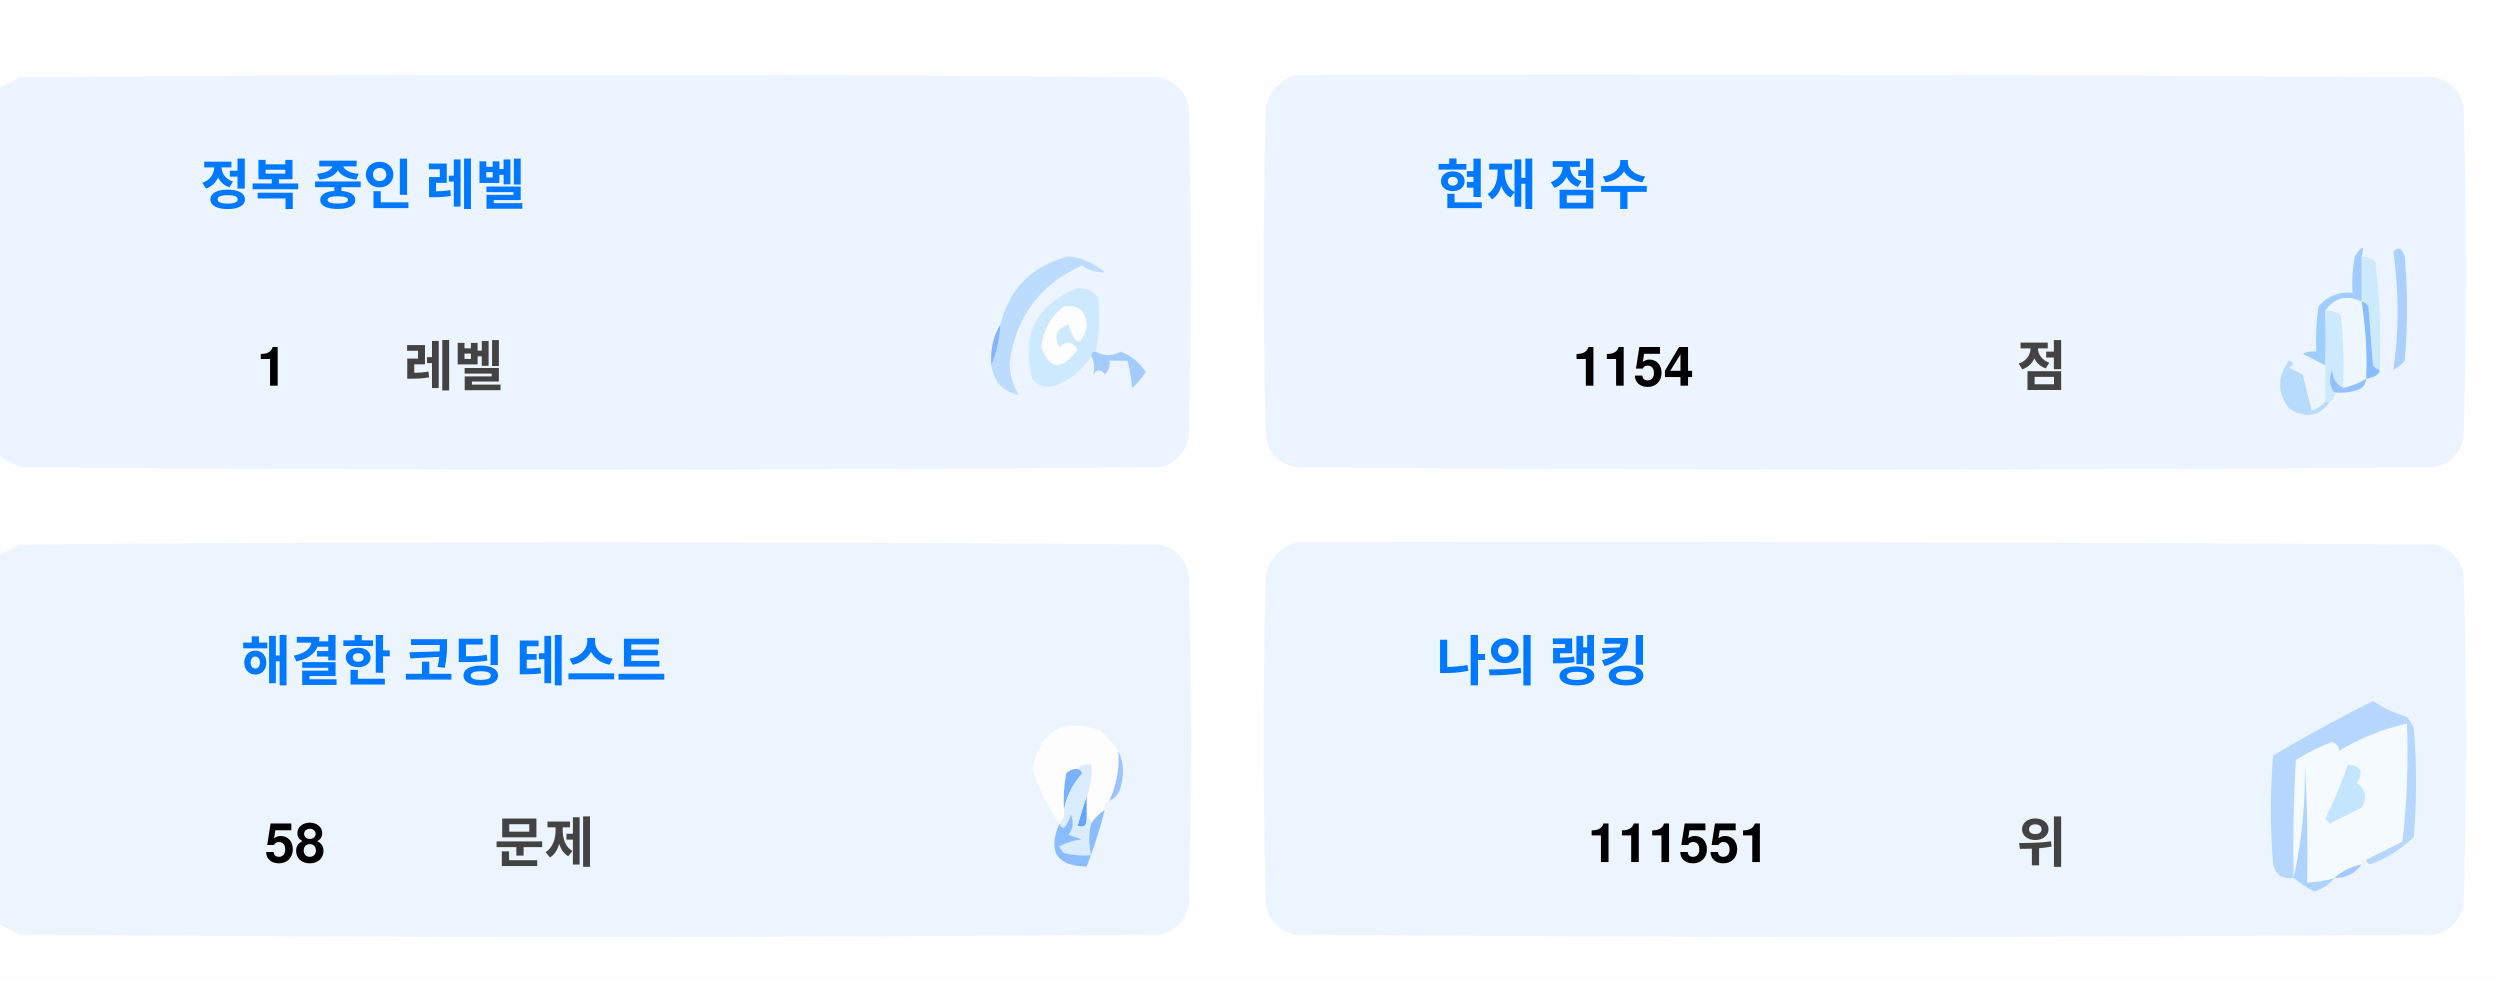
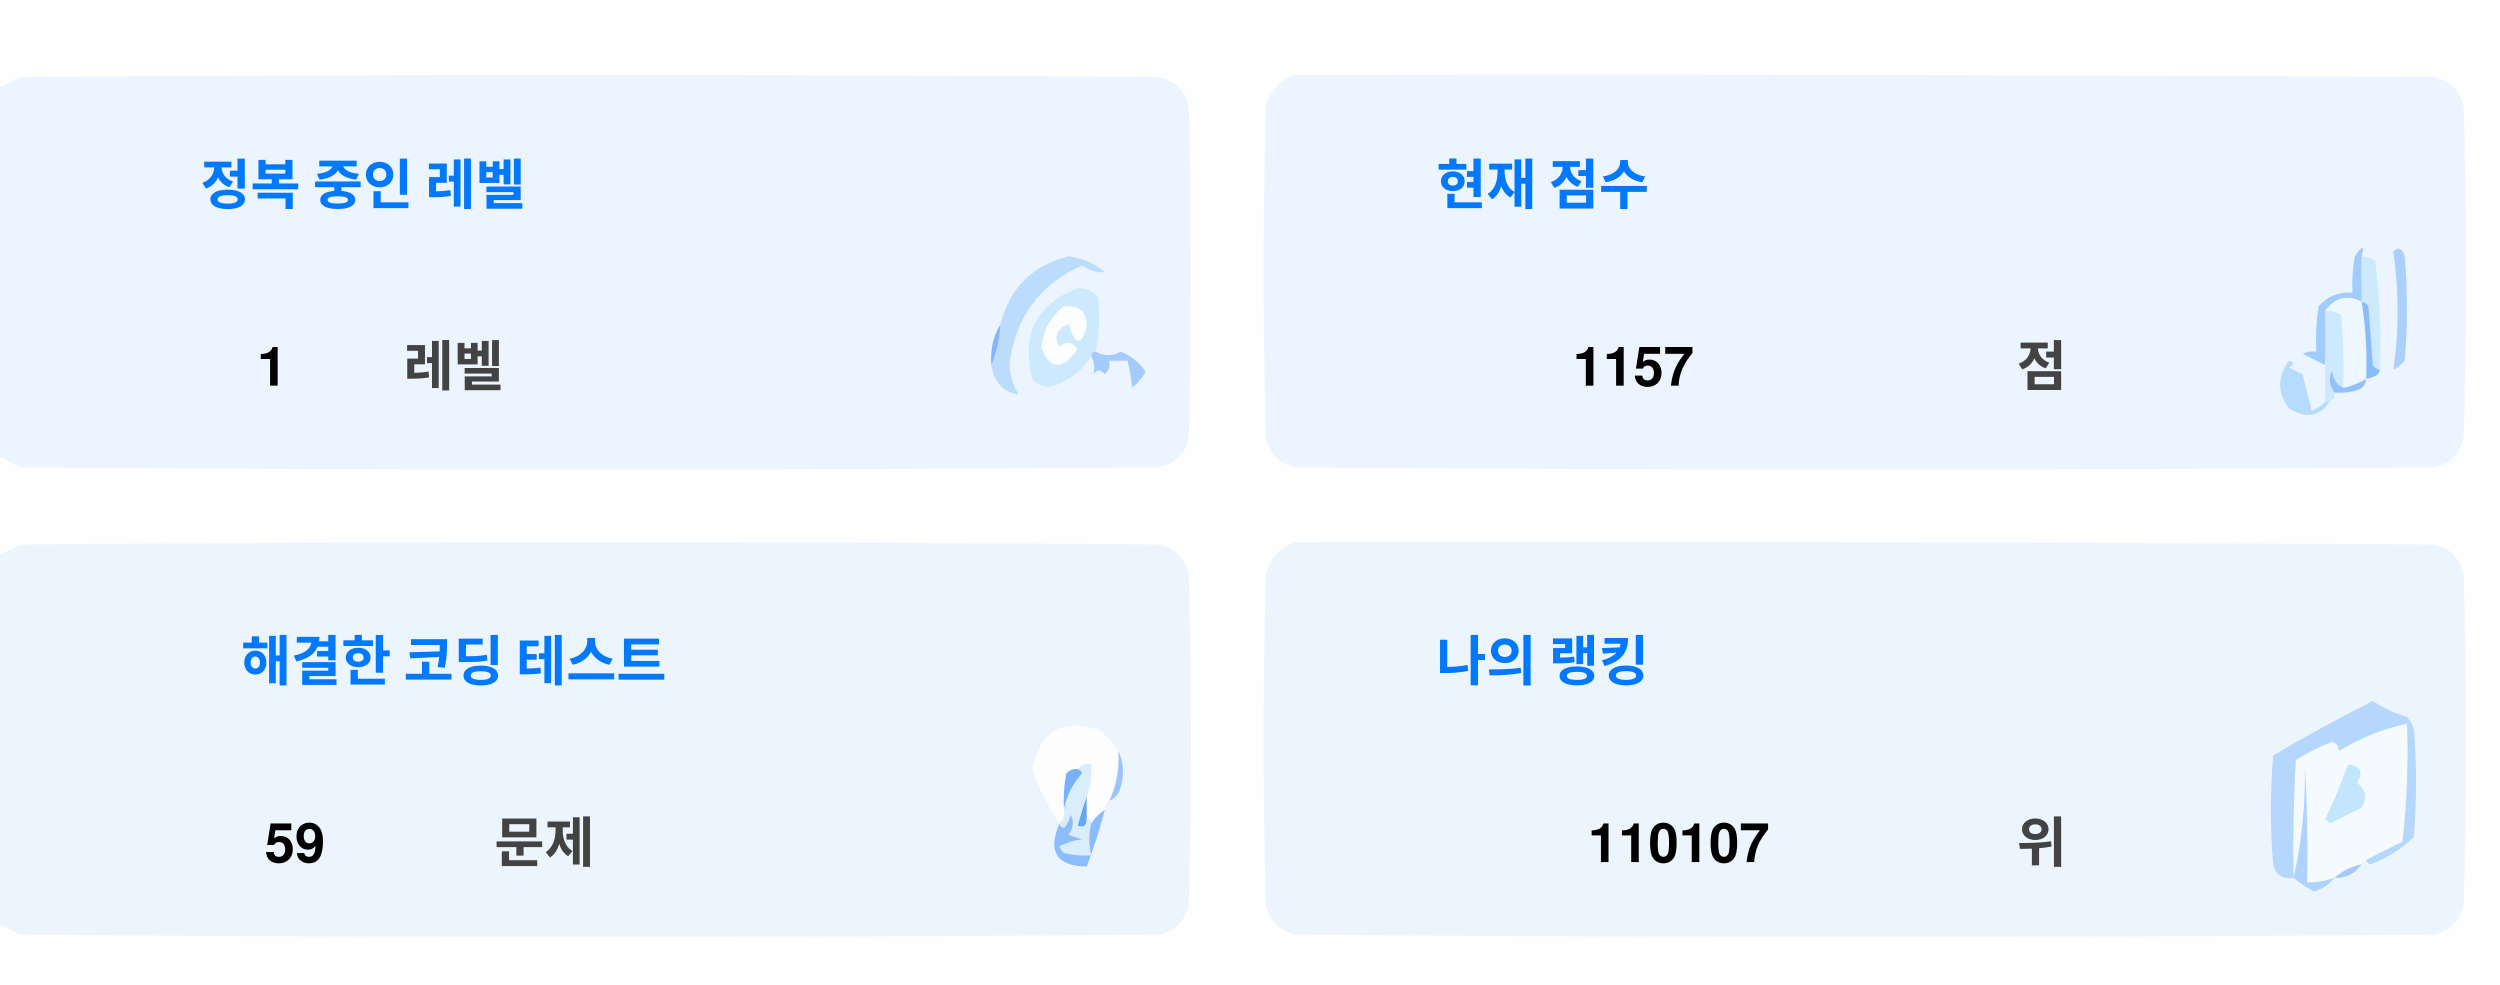
<svg xmlns="http://www.w3.org/2000/svg" version="1.1" width="551px" height="217px" style="shape-rendering:geometricPrecision; text-rendering:geometricPrecision; image-rendering:optimizeQuality; fill-rule:evenodd; clip-rule:evenodd">
  <style>.title {fill: #434343;font-size: 1rem;line-height: 1.5rem;font-weight: bold;font-family: -apple-system, BlinkMacSystemFont, Segoe UI, Helvetica, Arial, sans-serif, Apple Color Emoji, Segoe UI Emoji;}.desc {fill: #434343;font-size: 2.5rem;font-weight: bold;line-height: 1.5rem;font-family: -apple-system, BlinkMacSystemFont, Segoe UI, Helvetica, Arial, sans-serif, Apple Color Emoji, Segoe UI Emoji;}.desc-2 {fill: #434343;font-size: 1rem;font-weight: bold;line-height: 1.5rem;font-family: -apple-system, BlinkMacSystemFont, Segoe UI, Helvetica, Arial, sans-serif, Apple Color Emoji, Segoe UI Emoji;}.text, .desc {animation: twinkling 4s ease-in-out infinite;}@keyframes twinkling {40% { opacity: 1; }50% { opacity: 0.5; }60% { opacity: 1; }70% { opacity: 0.5; }80% { opacity: 1; }}</style>
  <g>
    <path style="opacity:1" fill="#fefefe" d="M -0.5,-0.5 C 183.167,-0.5 366.833,-0.5 550.5,-0.5C 550.5,71.833 550.5,144.167 550.5,216.5C 366.833,216.5 183.167,216.5 -0.5,216.5C -0.5,212.167 -0.5,207.833 -0.5,203.5C 1.14,204.32 2.807,205.153 4.5,206C 88.167,206.667 171.833,206.667 255.5,206C 259,205.167 261.167,203 262,199.5C 262.667,175.167 262.667,150.833 262,126.5C 261.167,123 259,120.833 255.5,120C 171.833,119.333 88.167,119.333 4.5,120C 2.807,120.847 1.14,121.68 -0.5,122.5C -0.5,115.167 -0.5,107.833 -0.5,100.5C 1.14,101.32 2.807,102.153 4.5,103C 88.167,103.667 171.833,103.667 255.5,103C 259,102.167 261.167,100 262,96.5C 262.667,72.167 262.667,47.833 262,23.5C 261.167,20 259,17.833 255.5,17C 171.833,16.333 88.167,16.333 4.5,17C 2.807,17.847 1.14,18.68 -0.5,19.5C -0.5,12.833 -0.5,6.167 -0.5,-0.5 Z" />
  </g>
  <g>
    <path style="opacity:1" fill="#ecf5ff" d="M -0.5,100.5 C -0.5,73.5 -0.5,46.5 -0.5,19.5C 1.14,18.68 2.807,17.847 4.5,17C 88.167,16.333 171.833,16.333 255.5,17C 259,17.833 261.167,20 262,23.5C 262.667,47.833 262.667,72.167 262,96.5C 261.167,100 259,102.167 255.5,103C 171.833,103.667 88.167,103.667 4.5,103C 2.807,102.153 1.14,101.32 -0.5,100.5 Z" />
  </g>
  <g>
    <path style="opacity:1" fill="#ecf5ff" d="M 285.5,16.5 C 369.167,16.333 452.834,16.5 536.5,17C 540,17.833 542.167,20 543,23.5C 543.667,47.833 543.667,72.167 543,96.5C 542.167,100 540,102.167 536.5,103C 452.833,103.667 369.167,103.667 285.5,103C 282,102.167 279.833,100 279,96.5C 278.333,72.167 278.333,47.833 279,23.5C 280.018,19.985 282.185,17.652 285.5,16.5 Z" />
  </g>
  <g>
    <path style="opacity:1" fill="#cdeafd" d="M 520.5,56.5 C 521.583,56.539 522.583,56.873 523.5,57.5C 524.498,65.472 524.831,73.472 524.5,81.5C 523.883,81.389 523.383,81.056 523,80.5C 522.667,76.167 522.333,71.833 522,67.5C 521.617,66.944 521.117,66.611 520.5,66.5C 520.5,63.167 520.5,59.833 520.5,56.5 Z" />
  </g>
  <g>
    <path style="opacity:1" fill="#abcfff" d="M 527.5,55.5 C 528.566,54.308 529.399,54.641 530,56.5C 530.667,64.167 530.667,71.833 530,79.5C 529.311,80.357 528.478,81.023 527.5,81.5C 528.758,73.08 528.758,64.414 527.5,55.5 Z" />
  </g>
  <g>
    <path style="opacity:1" fill="#bbdcfd" d="M 218.5,80.5 C 219.657,77.727 220.324,74.727 220.5,71.5C 222.49,63.51 227.49,58.51 235.5,56.5C 238.528,56.847 241.194,58.014 243.5,60C 241.744,60.141 240.078,59.641 238.5,58.5C 229.247,62.607 223.914,69.773 222.5,80C 222.565,82.526 223.232,84.859 224.5,87C 221.07,86.397 219.07,84.231 218.5,80.5 Z" />
  </g>
  <g>
    <path style="opacity:1" fill="#cde9fd" d="M 241.5,77.5 C 240.833,77.5 240.5,77.833 240.5,78.5C 238.628,81.529 235.961,83.695 232.5,85C 230.536,85.624 228.869,85.124 227.5,83.5C 225.021,73.791 228.354,67.124 237.5,63.5C 239.374,63.39 240.874,64.056 242,65.5C 242.497,69.524 242.331,73.524 241.5,77.5 Z" />
  </g>
  <g>
    <path style="opacity:1" fill="#fcfdfe" d="M 234.5,67.5 C 237.826,67.162 239.493,68.662 239.5,72C 238.334,76.434 237,76.267 235.5,71.5C 232.832,72.515 232.166,74.182 233.5,76.5C 235.017,75.089 236.351,75.256 237.5,77C 234.006,81.771 231.34,81.605 229.5,76.5C 229.904,72.771 231.571,69.771 234.5,67.5 Z" />
  </g>
  <g>
    <path style="opacity:1" fill="#a1ccfe" d="M 520.5,56.5 C 520.5,59.833 520.5,63.167 520.5,66.5C 517.238,64.922 514.572,65.589 512.5,68.5C 512.617,72.81 512.617,76.81 512.5,80.5C 510.86,79.68 509.193,78.847 507.5,78C 508.448,77.517 509.448,77.35 510.5,77.5C 510.335,74.15 510.502,70.817 511,67.5C 512.995,65.253 515.495,64.253 518.5,64.5C 518.336,61.813 518.503,59.146 519,56.5C 520.731,53.969 521.231,53.969 520.5,56.5 Z" />
  </g>
  <g>
    <path style="opacity:1" fill="#cde9fd" d="M 512.5,68.5 C 513.822,68.33 514.989,68.663 516,69.5C 516.499,74.823 516.666,80.156 516.5,85.5C 514.955,84.77 514.122,83.437 514,81.5C 513.22,83.387 513.387,85.054 514.5,86.5C 514.672,87.492 514.338,88.158 513.5,88.5C 513.167,88.5 512.833,88.5 512.5,88.5C 512.5,85.833 512.5,83.167 512.5,80.5C 512.617,76.81 512.617,72.81 512.5,68.5 Z" />
  </g>
  <g>
    <path style="opacity:1" fill="#eef6fe" d="M 520.5,66.5 C 521.407,72.106 521.74,77.773 521.5,83.5C 519.95,84.441 518.284,85.108 516.5,85.5C 516.666,80.156 516.499,74.823 516,69.5C 514.989,68.663 513.822,68.33 512.5,68.5C 514.572,65.589 517.238,64.922 520.5,66.5 Z" />
  </g>
  <g>
    <path style="opacity:1" fill="#88bcff" d="M 520.5,66.5 C 521.117,66.611 521.617,66.944 522,67.5C 522.333,71.833 522.667,76.167 523,80.5C 523.383,81.056 523.883,81.389 524.5,81.5C 524.445,82.469 523.445,83.136 521.5,83.5C 521.74,77.773 521.407,72.106 520.5,66.5 Z" />
  </g>
  <g>
    <path style="opacity:1" fill="#82b5fe" d="M 220.5,71.5 C 220.324,74.727 219.657,77.727 218.5,80.5C 218.215,77.171 218.882,74.171 220.5,71.5 Z" />
  </g>
  <g>
    <path style="opacity:1" fill="#a3cbfe" d="M 240.5,78.5 C 240.5,77.833 240.833,77.5 241.5,77.5C 243.391,78.536 245.224,78.536 247,77.5C 249.391,78.429 251.225,79.929 252.5,82C 251.681,83.319 250.681,84.486 249.5,85.5C 249.409,83.777 249.075,81.777 248.5,79.5C 247.167,79.5 245.833,79.5 244.5,79.5C 244.719,80.675 244.386,81.675 243.5,82.5C 242.575,81.359 241.741,81.359 241,82.5C 241.331,80.981 241.164,79.648 240.5,78.5 Z" />
  </g>
  <g>
    <path style="opacity:1" fill="#b7dbfd" d="M 512.5,88.5 C 512.833,88.5 513.167,88.5 513.5,88.5C 511.199,91.857 508.199,92.357 504.5,90C 501.872,86.535 501.872,83.035 504.5,79.5C 505.696,79.846 505.696,80.346 504.5,81C 505.5,81.5 506.5,82 507.5,82.5C 508.167,85.167 508.833,87.833 509.5,90.5C 510.739,90.058 511.739,89.391 512.5,88.5 Z" />
  </g>
  <g>
    <path style="opacity:1" fill="#92c1fe" d="M 516.5,85.5 C 518.284,85.108 519.95,84.441 521.5,83.5C 521.423,84.75 520.756,85.583 519.5,86C 517.866,86.493 516.199,86.66 514.5,86.5C 513.387,85.054 513.22,83.387 514,81.5C 514.122,83.437 514.955,84.77 516.5,85.5 Z" />
  </g>
  <g>
    <path style="opacity:1" fill="#ecf5fe" d="M -0.5,203.5 C -0.5,176.5 -0.5,149.5 -0.5,122.5C 1.14,121.68 2.807,120.847 4.5,120C 88.167,119.333 171.833,119.333 255.5,120C 259,120.833 261.167,123 262,126.5C 262.667,150.833 262.667,175.167 262,199.5C 261.167,203 259,205.167 255.5,206C 171.833,206.667 88.167,206.667 4.5,206C 2.807,205.153 1.14,204.32 -0.5,203.5 Z" />
  </g>
  <g>
    <path style="opacity:1" fill="#ecf5fe" d="M 285.5,119.5 C 369.167,119.333 452.834,119.5 536.5,120C 540,120.833 542.167,123 543,126.5C 543.667,150.833 543.667,175.167 543,199.5C 542.167,203 540,205.167 536.5,206C 452.833,206.667 369.167,206.667 285.5,206C 282,205.167 279.833,203 279,199.5C 278.333,175.167 278.333,150.833 279,126.5C 280.018,122.985 282.185,120.652 285.5,119.5 Z" />
  </g>
  <g>
    <path style="opacity:1" fill="#fdfdfe" d="M 246.5,165.5 C 246.758,169.367 246.092,173.034 244.5,176.5C 243.662,176.842 243.328,177.508 243.5,178.5C 242.272,179.306 241.272,180.306 240.5,181.5C 240.5,180.833 240.167,180.5 239.5,180.5C 239.5,178.833 239.5,177.167 239.5,175.5C 240.369,173.283 240.702,170.95 240.5,168.5C 239.209,168.263 238.209,168.596 237.5,169.5C 236.504,169.414 235.671,169.748 235,170.5C 234.503,173.146 234.336,175.813 234.5,178.5C 234.737,179.791 234.404,180.791 233.5,181.5C 230.986,177.806 228.986,173.806 227.5,169.5C 229.309,160.957 234.309,158.124 242.5,161C 244.07,162.397 245.404,163.897 246.5,165.5 Z" />
  </g>
  <g>
    <path style="opacity:1" fill="#f5faff" d="M 521.5,189.5 C 520.833,189.5 520.5,189.833 520.5,190.5C 518.181,190.992 516.181,191.992 514.5,193.5C 512.565,194.15 510.565,194.483 508.5,194.5C 508.666,185.827 508.5,177.16 508,168.5C 508.141,177.227 507.308,185.56 505.5,193.5C 505.334,184.827 505.5,176.16 506,167.5C 508.527,165.903 511.194,164.57 514,163.5C 515.011,163.892 515.511,164.559 515.5,165.5C 520.21,162.641 525.21,160.641 530.5,159.5C 530.831,168.192 530.498,176.859 529.5,185.5C 526.807,186.847 524.14,188.18 521.5,189.5 Z" />
  </g>
  <g>
    <path style="opacity:1" fill="#b6d7fd" d="M 521.5,189.5 C 524.14,188.18 526.807,186.847 529.5,185.5C 530.498,176.859 530.831,168.192 530.5,159.5C 525.21,160.641 520.21,162.641 515.5,165.5C 515.511,164.559 515.011,163.892 514,163.5C 511.194,164.57 508.527,165.903 506,167.5C 505.5,176.16 505.334,184.827 505.5,193.5C 503.089,193.863 501.589,192.863 501,190.5C 500.333,182.5 500.333,174.5 501,166.5C 508.173,162.246 515.507,158.246 523,154.5C 525.304,156.068 527.804,157.235 530.5,158C 531.126,158.75 531.626,159.584 532,160.5C 532.667,168.5 532.667,176.5 532,184.5C 529.292,187.111 526.125,189.111 522.5,190.5C 521.893,190.376 521.56,190.043 521.5,189.5 Z" />
  </g>
  <g>
    <path style="opacity:1" fill="#c3e5fe" d="M 517.5,168.5 C 520.317,168.801 520.984,170.134 519.5,172.5C 521.439,174.122 521.772,175.956 520.5,178C 518.167,179.167 515.833,180.333 513.5,181.5C 513.167,181.167 512.833,180.833 512.5,180.5C 514.414,176.515 516.081,172.515 517.5,168.5 Z" />
  </g>
  <g>
    <path style="opacity:1" fill="#7ab1fc" d="M 237.5,169.5 C 238.043,169.56 238.376,169.893 238.5,170.5C 236.395,172.836 235.062,175.503 234.5,178.5C 234.336,175.813 234.503,173.146 235,170.5C 235.671,169.748 236.504,169.414 237.5,169.5 Z" />
  </g>
  <g>
    <path style="opacity:1" fill="#afd3ff" d="M 514.5,193.5 C 513.378,194.947 511.878,195.947 510,196.5C 508.348,195.601 506.848,194.601 505.5,193.5C 507.308,185.56 508.141,177.227 508,168.5C 508.5,177.16 508.666,185.827 508.5,194.5C 510.565,194.483 512.565,194.15 514.5,193.5 Z" />
  </g>
  <g>
    <path style="opacity:1" fill="#9cc3fd" d="M 246.5,165.5 C 247.634,167.966 247.801,170.633 247,173.5C 246.623,174.942 245.79,175.942 244.5,176.5C 246.092,173.034 246.758,169.367 246.5,165.5 Z" />
  </g>
  <g>
    <path style="opacity:1" fill="#62a6fc" d="M 239.5,175.5 C 239.5,177.167 239.5,178.833 239.5,180.5C 239.483,182.028 238.816,182.528 237.5,182C 238.117,179.723 238.784,177.556 239.5,175.5 Z" />
  </g>
  <g>
    <path style="opacity:1" fill="#daedfe" d="M 237.5,169.5 C 238.209,168.596 239.209,168.263 240.5,168.5C 240.702,170.95 240.369,173.283 239.5,175.5C 238.784,177.556 238.117,179.723 237.5,182C 238.816,182.528 239.483,182.028 239.5,180.5C 240.167,180.5 240.5,180.833 240.5,181.5C 239.918,183.669 239.918,186.002 240.5,188.5C 238.473,188.662 236.473,188.495 234.5,188C 234.043,187.586 233.709,187.086 233.5,186.5C 235.078,185.702 236.744,185.202 238.5,185C 237.5,184.667 236.5,184.333 235.5,184C 236.554,182.612 236.72,181.112 236,179.5C 235.751,180.624 235.251,181.624 234.5,182.5C 233.893,182.376 233.56,182.043 233.5,181.5C 234.404,180.791 234.737,179.791 234.5,178.5C 235.062,175.503 236.395,172.836 238.5,170.5C 238.376,169.893 238.043,169.56 237.5,169.5 Z" />
  </g>
  <g>
    <path style="opacity:1" fill="#8bbcfd" d="M 243.5,178.5 C 242.395,182.803 241.062,186.969 239.5,191C 232.857,190.847 230.857,187.68 233.5,181.5C 233.56,182.043 233.893,182.376 234.5,182.5C 235.251,181.624 235.751,180.624 236,179.5C 236.72,181.112 236.554,182.612 235.5,184C 236.5,184.333 237.5,184.667 238.5,185C 236.744,185.202 235.078,185.702 233.5,186.5C 233.709,187.086 234.043,187.586 234.5,188C 236.473,188.495 238.473,188.662 240.5,188.5C 239.918,186.002 239.918,183.669 240.5,181.5C 241.272,180.306 242.272,179.306 243.5,178.5 Z" />
  </g>
  <g>
    <path style="opacity:1" fill="#a4c8ff" d="M 520.5,190.5 C 519.089,192.539 517.089,193.539 514.5,193.5C 516.181,191.992 518.181,190.992 520.5,190.5 Z" />
  </g>
  <text text-anchor="middle" x="80" y="45" class="title" style="fill:#0078ff;" stroke="#none" stroke-width="1">정복 중인 레벨</text>
  <text text-anchor="middle" x="60" y="85" class="desc" style="fill:#000000;" stroke="#none" stroke-width="1">1</text>
  <text text-anchor="middle" x="100" y="85" class="desc-2" style="fill:#434343;" stroke="#none" stroke-width="1">레벨</text>
  <text text-anchor="middle" x="340" y="45" class="title" style="fill:#0078ff;" stroke="#none" stroke-width="1">현재 점수</text>
-   <text text-anchor="middle" x="360" y="85" class="desc" style="fill:#000000;" stroke="#none" stroke-width="1">1154</text>
+   <text text-anchor="middle" x="360" y="85" class="desc" style="fill:#000000;" stroke="#none" stroke-width="1">1157</text>
  <text text-anchor="middle" x="450" y="85" class="desc-2" style="fill:#434343;" stroke="#none" stroke-width="1">점</text>
  <text text-anchor="middle" x="100" y="150" class="title" style="fill:#0078ff;" stroke="#none" stroke-width="1">해결한 코딩 테스트</text>
-   <text text-anchor="middle" x="65" y="190" class="desc" style="fill:#000000;" stroke="#none" stroke-width="1">58</text>
+   <text text-anchor="middle" x="65" y="190" class="desc" style="fill:#000000;" stroke="#none" stroke-width="1">59</text>
  <text text-anchor="middle" x="120" y="190" class="desc-2" style="fill:#434343;" stroke="#none" stroke-width="1">문제</text>
  <text text-anchor="middle" x="340" y="150" class="title" style="fill:#0078ff;" stroke="#none" stroke-width="1">나의 랭킹</text>
-   <text text-anchor="middle" x="370" y="190" class="desc" style="fill:#000000;" stroke="#none" stroke-width="1">111551</text>
+   <text text-anchor="middle" x="370" y="190" class="desc" style="fill:#000000;" stroke="#none" stroke-width="1">110107</text>
  <text text-anchor="middle" x="450" y="190" class="desc-2" style="fill:#434343;" stroke="#none" stroke-width="1">위</text>
</svg>
